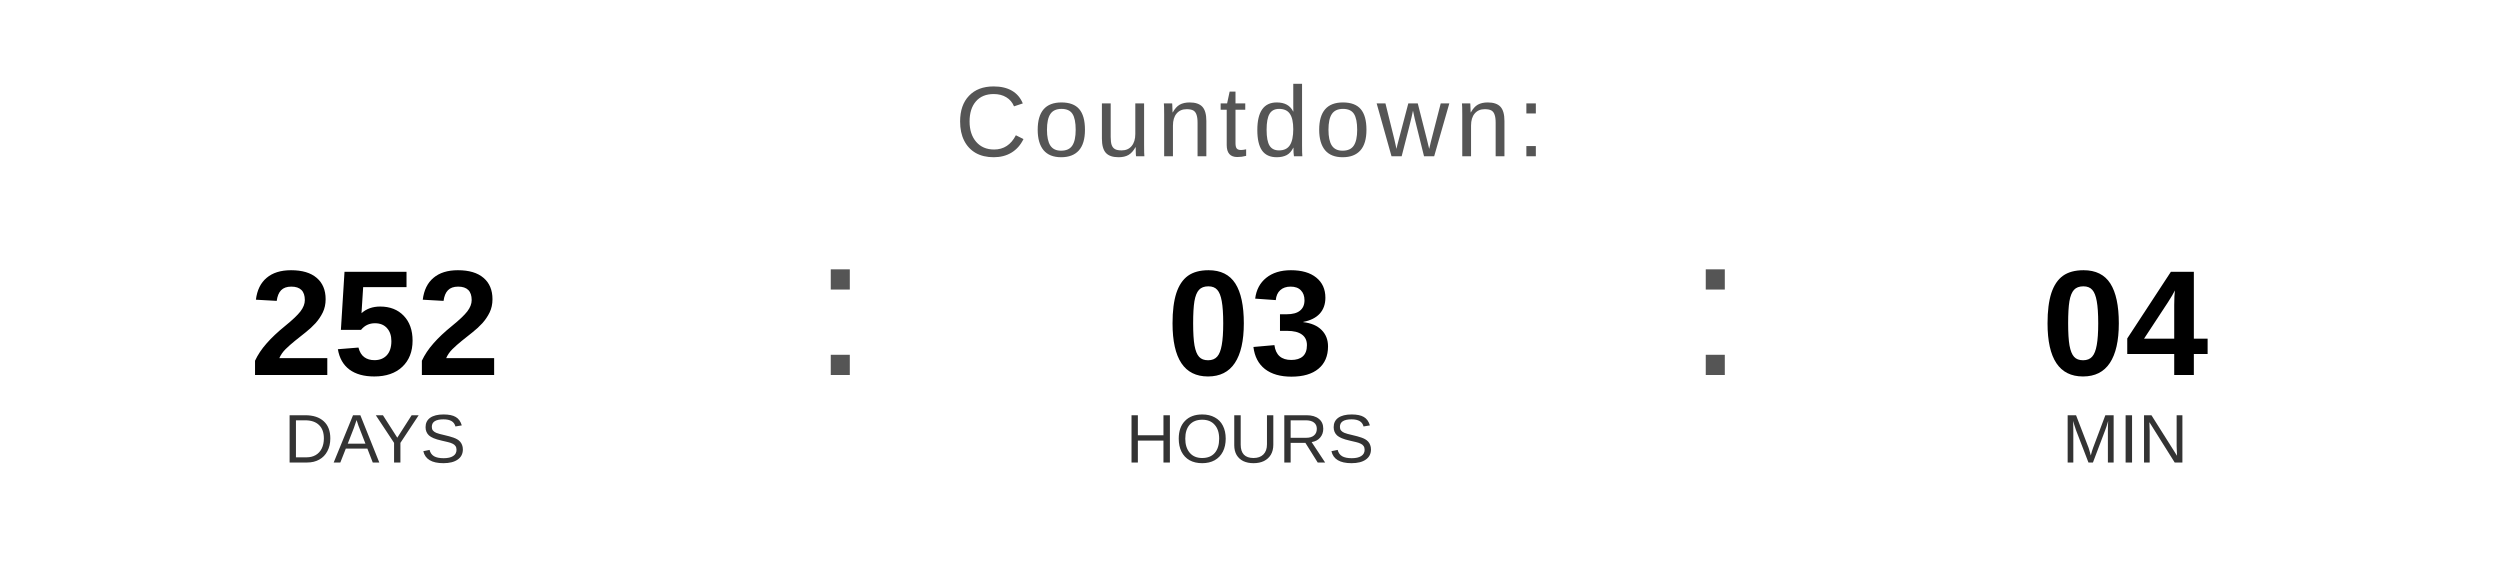
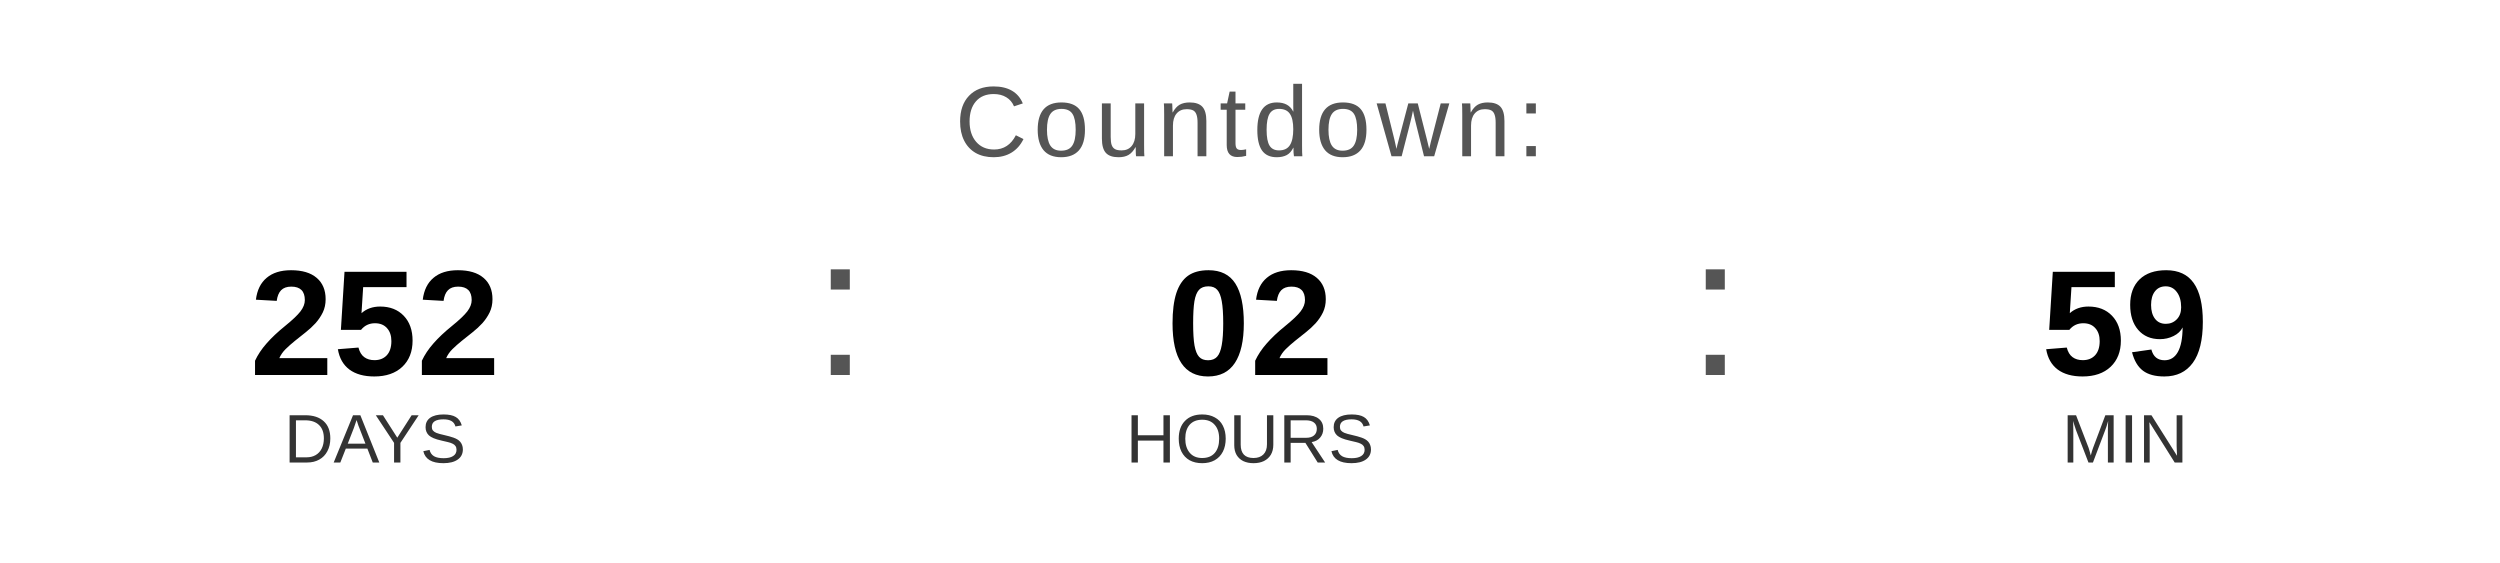
<svg xmlns="http://www.w3.org/2000/svg" width="400" height="90" viewBox="0 0 400 90">
  <text x="200" y="25" font-family="Arial, Helvetica, sans-serif" font-size="16" fill="#555555" text-anchor="middle" letter-spacing="1">
    Countdown:
  </text>
  <text x="60" y="60" font-family="Arial, Helvetica, sans-serif" font-size="24" font-weight="bold" fill="#000000" text-anchor="middle">252</text>
  <text x="60" y="74" font-family="Arial, Helvetica, sans-serif" font-size="11" fill="#333333" text-anchor="middle">DAYS</text>
  <text x="130" y="60" font-family="Arial, sans-serif" font-size="32" fill="#555555">:</text>
-   <text x="200" y="60" font-family="Arial, Helvetica, sans-serif" font-size="24" font-weight="bold" fill="#000000" text-anchor="middle">03</text>
+   <text x="200" y="60" font-family="Arial, Helvetica, sans-serif" font-size="24" font-weight="bold" fill="#000000" text-anchor="middle">02</text>
  <text x="200" y="74" font-family="Arial, Helvetica, sans-serif" font-size="11" fill="#333333" text-anchor="middle">HOURS</text>
  <text x="270" y="60" font-family="Arial, sans-serif" font-size="32" fill="#555555">:</text>
-   <text x="340" y="60" font-family="Arial, Helvetica, sans-serif" font-size="24" font-weight="bold" fill="#000000" text-anchor="middle">04</text>
+   <text x="340" y="60" font-family="Arial, Helvetica, sans-serif" font-size="24" font-weight="bold" fill="#000000" text-anchor="middle">59</text>
  <text x="340" y="74" font-family="Arial, Helvetica, sans-serif" font-size="11" fill="#333333" text-anchor="middle">MIN</text>
</svg>
